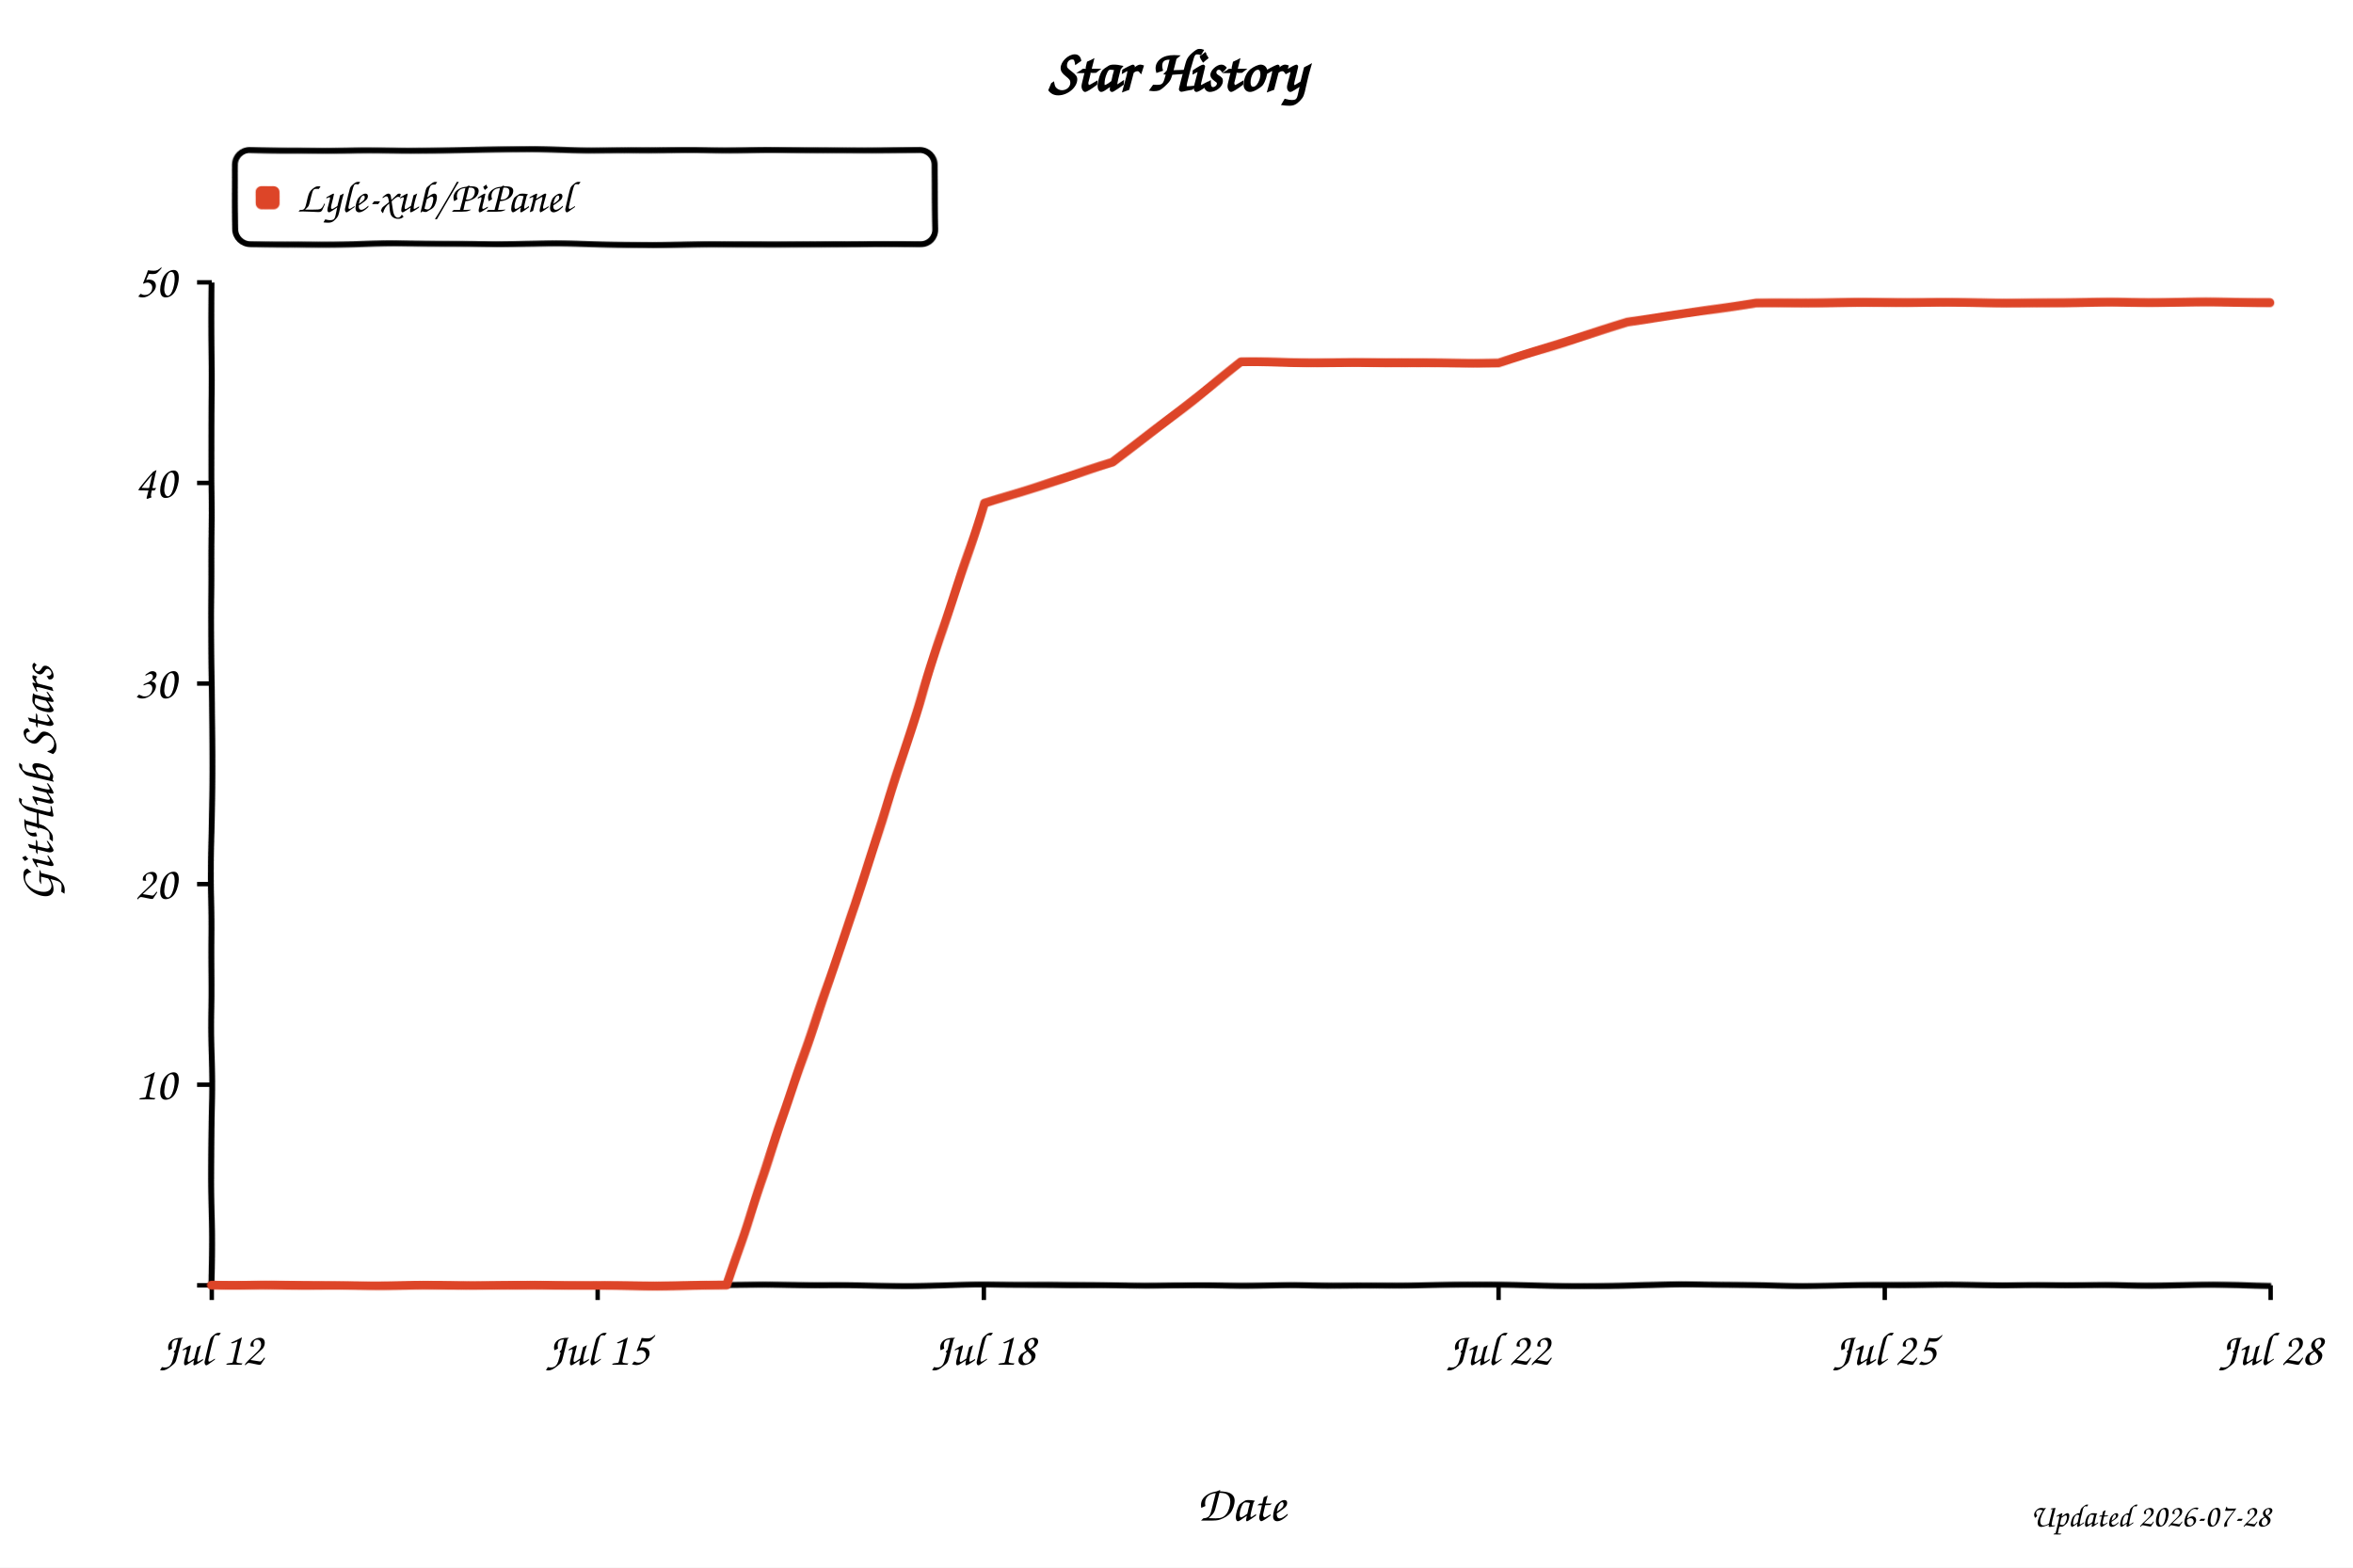
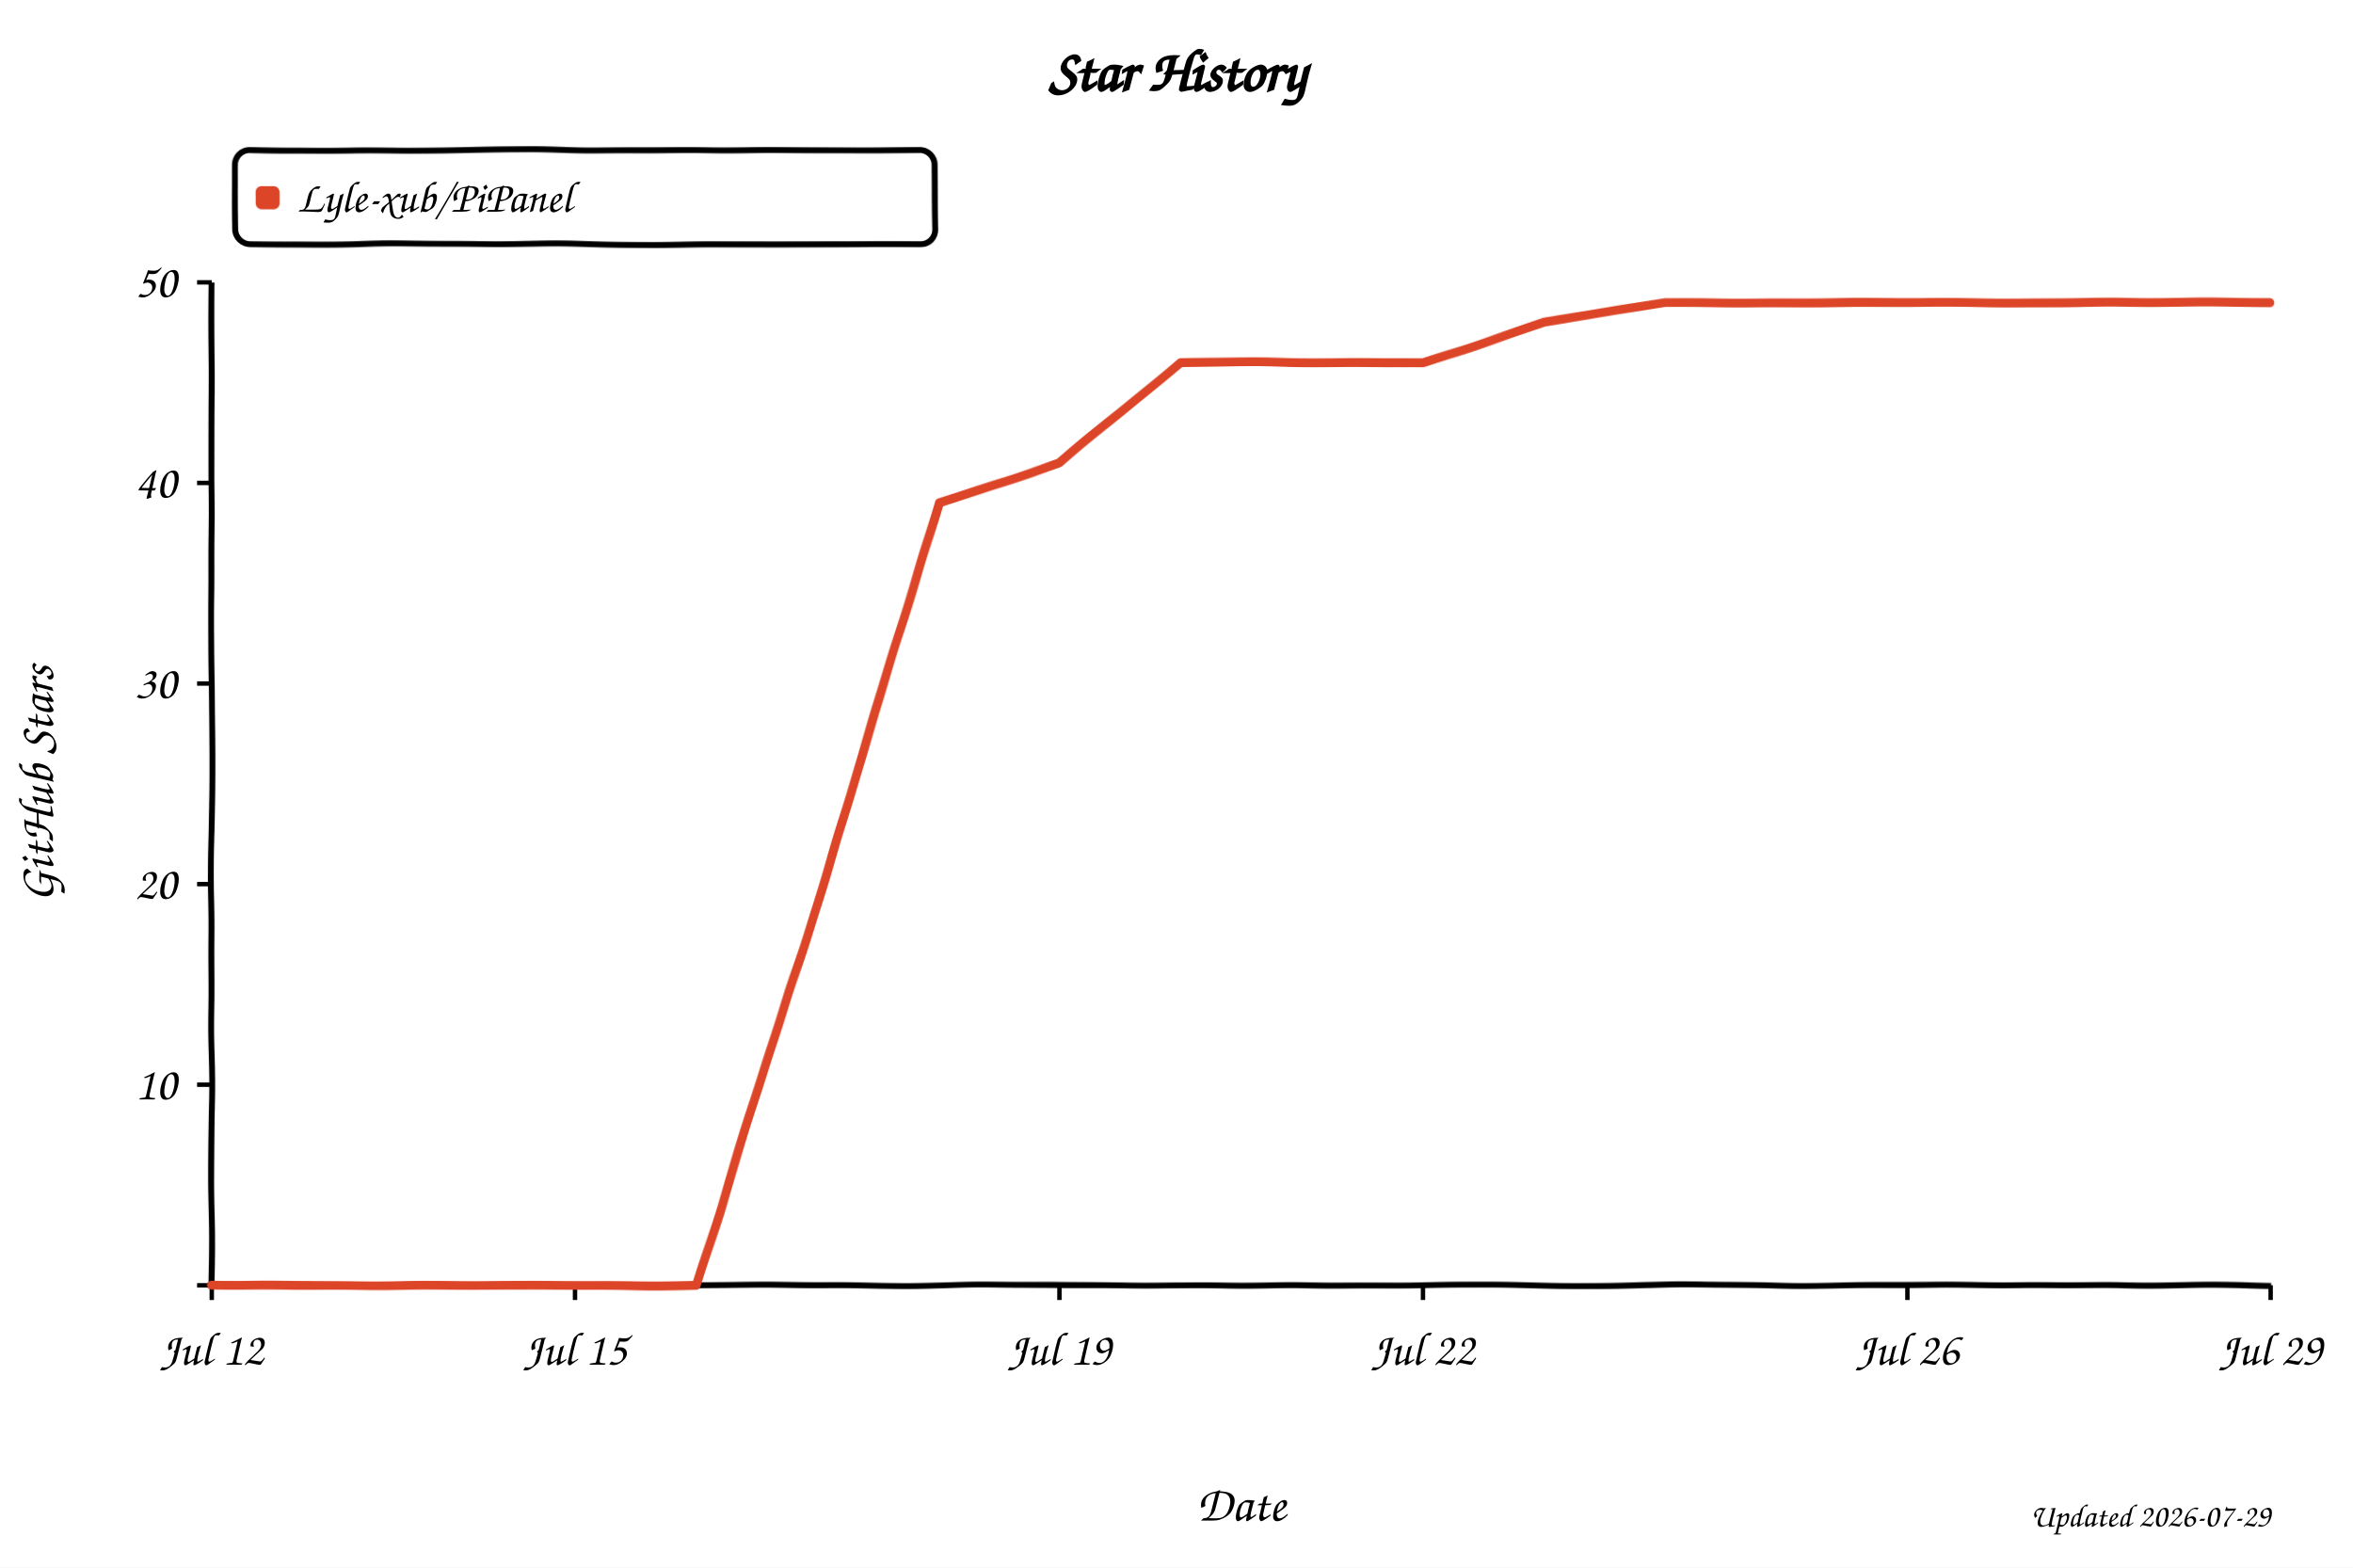
<svg xmlns="http://www.w3.org/2000/svg" width="800" height="533" viewBox="0 0 800 533" role="img" aria-labelledby="title desc" style="background:#fff">
  <defs>
    <filter id="xkcdify" x="-4%" y="-4%" width="108%" height="108%">
      <feTurbulence type="fractalNoise" baseFrequency="0.025" numOctaves="2" seed="11" result="noise" />
      <feDisplacementMap in="SourceGraphic" in2="noise" scale="1.2" xChannelSelector="R" yChannelSelector="G" />
    </filter>
  </defs>
  <style>
    text { font-family: "Comic Sans MS", "Bradley Hand", "Segoe Print", cursive; fill: #000; }
    .axis-line { fill: none; stroke: #000; stroke-width: 2; }
    .tick-mark { stroke: #000; stroke-width: 1.5; }
    .tick-label { font-size: 16px; }
    .axis-title { font-size: 17px; }
  </style>
  <rect width="800" height="533" fill="#fff" />
  <text x="50%" y="31" text-anchor="middle" font-size="20" font-weight="700">Star History</text>
  <rect x="80" y="51" width="238" height="32" rx="5" fill="#fff" fill-opacity="0.9" stroke="#000" stroke-width="2" filter="url(#xkcdify)" />
  <rect x="87" y="63" width="8" height="8" rx="2" fill="#dd4528" filter="url(#xkcdify)" />
  <text x="101" y="72" font-size="15">Lyle-xub/PiPanel</text>
  <path d="M 72 96 L 72 437 L 772 437" class="axis-line" filter="url(#xkcdify)" />
  <line x1="67" y1="437.0" x2="72" y2="437.0" class="tick-mark" />
  <text x="60" y="442.0" text-anchor="end" class="tick-label" />
  <line x1="67" y1="368.8" x2="72" y2="368.8" class="tick-mark" />
  <text x="60" y="373.8" text-anchor="end" class="tick-label">10</text>
  <line x1="67" y1="300.6" x2="72" y2="300.6" class="tick-mark" />
  <text x="60" y="305.6" text-anchor="end" class="tick-label">20</text>
  <line x1="67" y1="232.4" x2="72" y2="232.4" class="tick-mark" />
  <text x="60" y="237.4" text-anchor="end" class="tick-label">30</text>
  <line x1="67" y1="164.2" x2="72" y2="164.2" class="tick-mark" />
  <text x="60" y="169.2" text-anchor="end" class="tick-label">40</text>
  <line x1="67" y1="96.0" x2="72" y2="96.0" class="tick-mark" />
  <text x="60" y="101.0" text-anchor="end" class="tick-label">50</text>
  <line x1="72.0" y1="437" x2="72.0" y2="442" class="tick-mark" />
  <text x="72.0" y="464" text-anchor="middle" class="tick-label">Jul 12</text>
-   <line x1="203.2" y1="437" x2="203.2" y2="442" class="tick-mark" />
-   <text x="203.2" y="464" text-anchor="middle" class="tick-label">Jul 15</text>
-   <line x1="334.5" y1="437" x2="334.5" y2="442" class="tick-mark" />
-   <text x="334.5" y="464" text-anchor="middle" class="tick-label">Jul 18</text>
-   <line x1="509.5" y1="437" x2="509.5" y2="442" class="tick-mark" />
-   <text x="509.5" y="464" text-anchor="middle" class="tick-label">Jul 22</text>
-   <line x1="640.8" y1="437" x2="640.8" y2="442" class="tick-mark" />
-   <text x="640.8" y="464" text-anchor="middle" class="tick-label">Jul 25</text>
+   <line x1="195.5" y1="437" x2="195.5" y2="442" class="tick-mark" />
+   <text x="195.5" y="464" text-anchor="middle" class="tick-label">Jul 15</text>
+   <line x1="360.2" y1="437" x2="360.2" y2="442" class="tick-mark" />
+   <text x="360.2" y="464" text-anchor="middle" class="tick-label">Jul 19</text>
+   <line x1="483.8" y1="437" x2="483.8" y2="442" class="tick-mark" />
+   <text x="483.8" y="464" text-anchor="middle" class="tick-label">Jul 22</text>
+   <line x1="648.5" y1="437" x2="648.5" y2="442" class="tick-mark" />
+   <text x="648.5" y="464" text-anchor="middle" class="tick-label">Jul 26</text>
  <line x1="772.0" y1="437" x2="772.0" y2="442" class="tick-mark" />
-   <text x="772.0" y="464" text-anchor="middle" class="tick-label">Jul 28</text>
-   <path d="M 72.0 437.0 L 159.5 437.0 L 203.2 437.0 L 247.0 437.0 L 290.8 307.4 L 334.5 171.0 L 378.2 157.4 L 422.0 123.3 L 465.8 123.3 L 509.5 123.3 L 553.2 109.6 L 597.0 102.8 L 640.8 102.8 L 684.5 102.8 L 728.2 102.8 L 772.0 102.8" fill="none" stroke="#dd4528" stroke-width="3" stroke-linejoin="round" stroke-linecap="round" filter="url(#xkcdify)" />
+   <text x="772.0" y="464" text-anchor="middle" class="tick-label">Jul 29</text>
+   <path d="M 72.0 437.0 L 154.4 437.0 L 195.5 437.0 L 236.7 437.0 L 277.9 307.4 L 319.1 171.0 L 360.2 157.4 L 401.4 123.3 L 442.6 123.3 L 483.8 123.3 L 524.9 109.6 L 566.1 102.8 L 607.3 102.8 L 648.5 102.8 L 689.6 102.8 L 730.8 102.8 L 772.0 102.8" fill="none" stroke="#dd4528" stroke-width="3" stroke-linejoin="round" stroke-linecap="round" filter="url(#xkcdify)" />
  <text x="422.0" y="517" text-anchor="middle" class="axis-title">Date</text>
  <text x="18" y="266.5" text-anchor="middle" class="axis-title" transform="rotate(-90 18 266.5)">GitHub Stars</text>
-   <text x="772" y="519" text-anchor="end" font-size="11" fill="#999">Updated 2026-07-28</text>
+   <text x="772" y="519" text-anchor="end" font-size="11" fill="#999">Updated 2026-07-29</text>
</svg>
